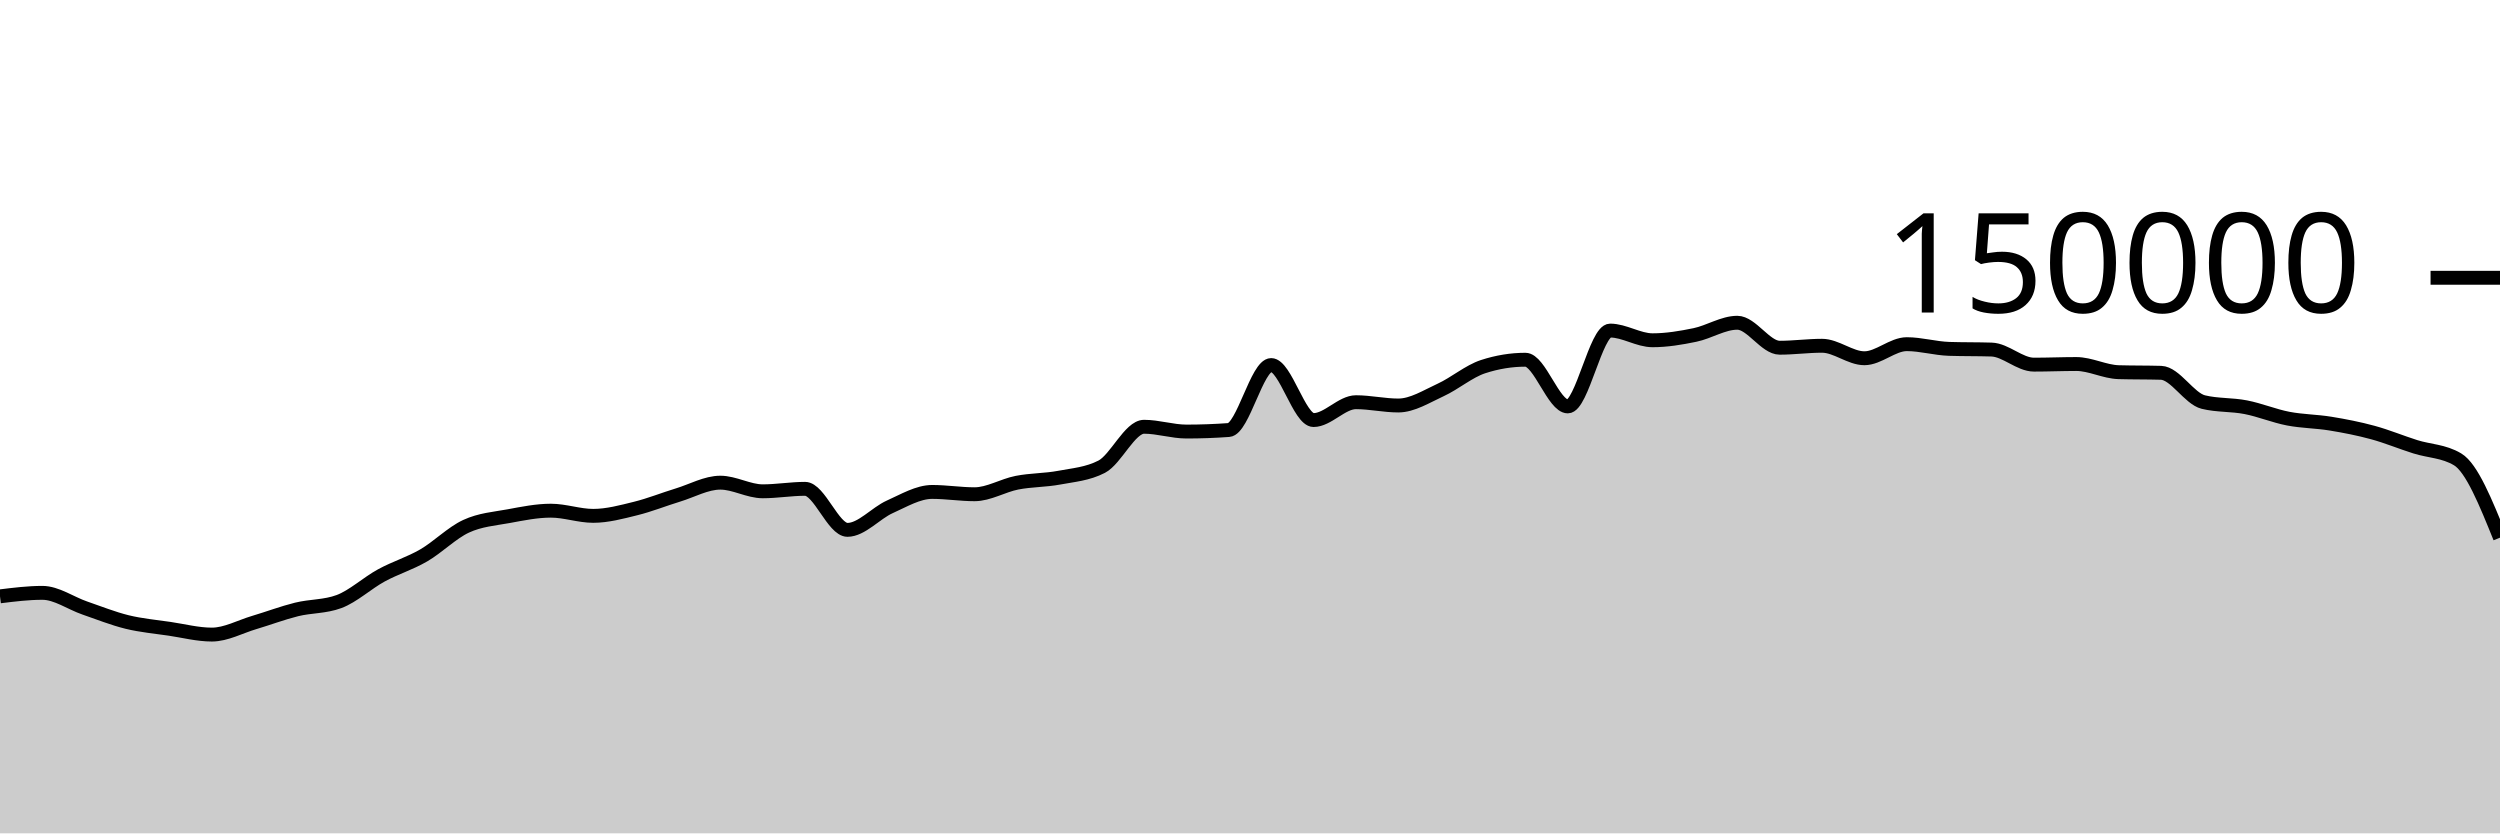
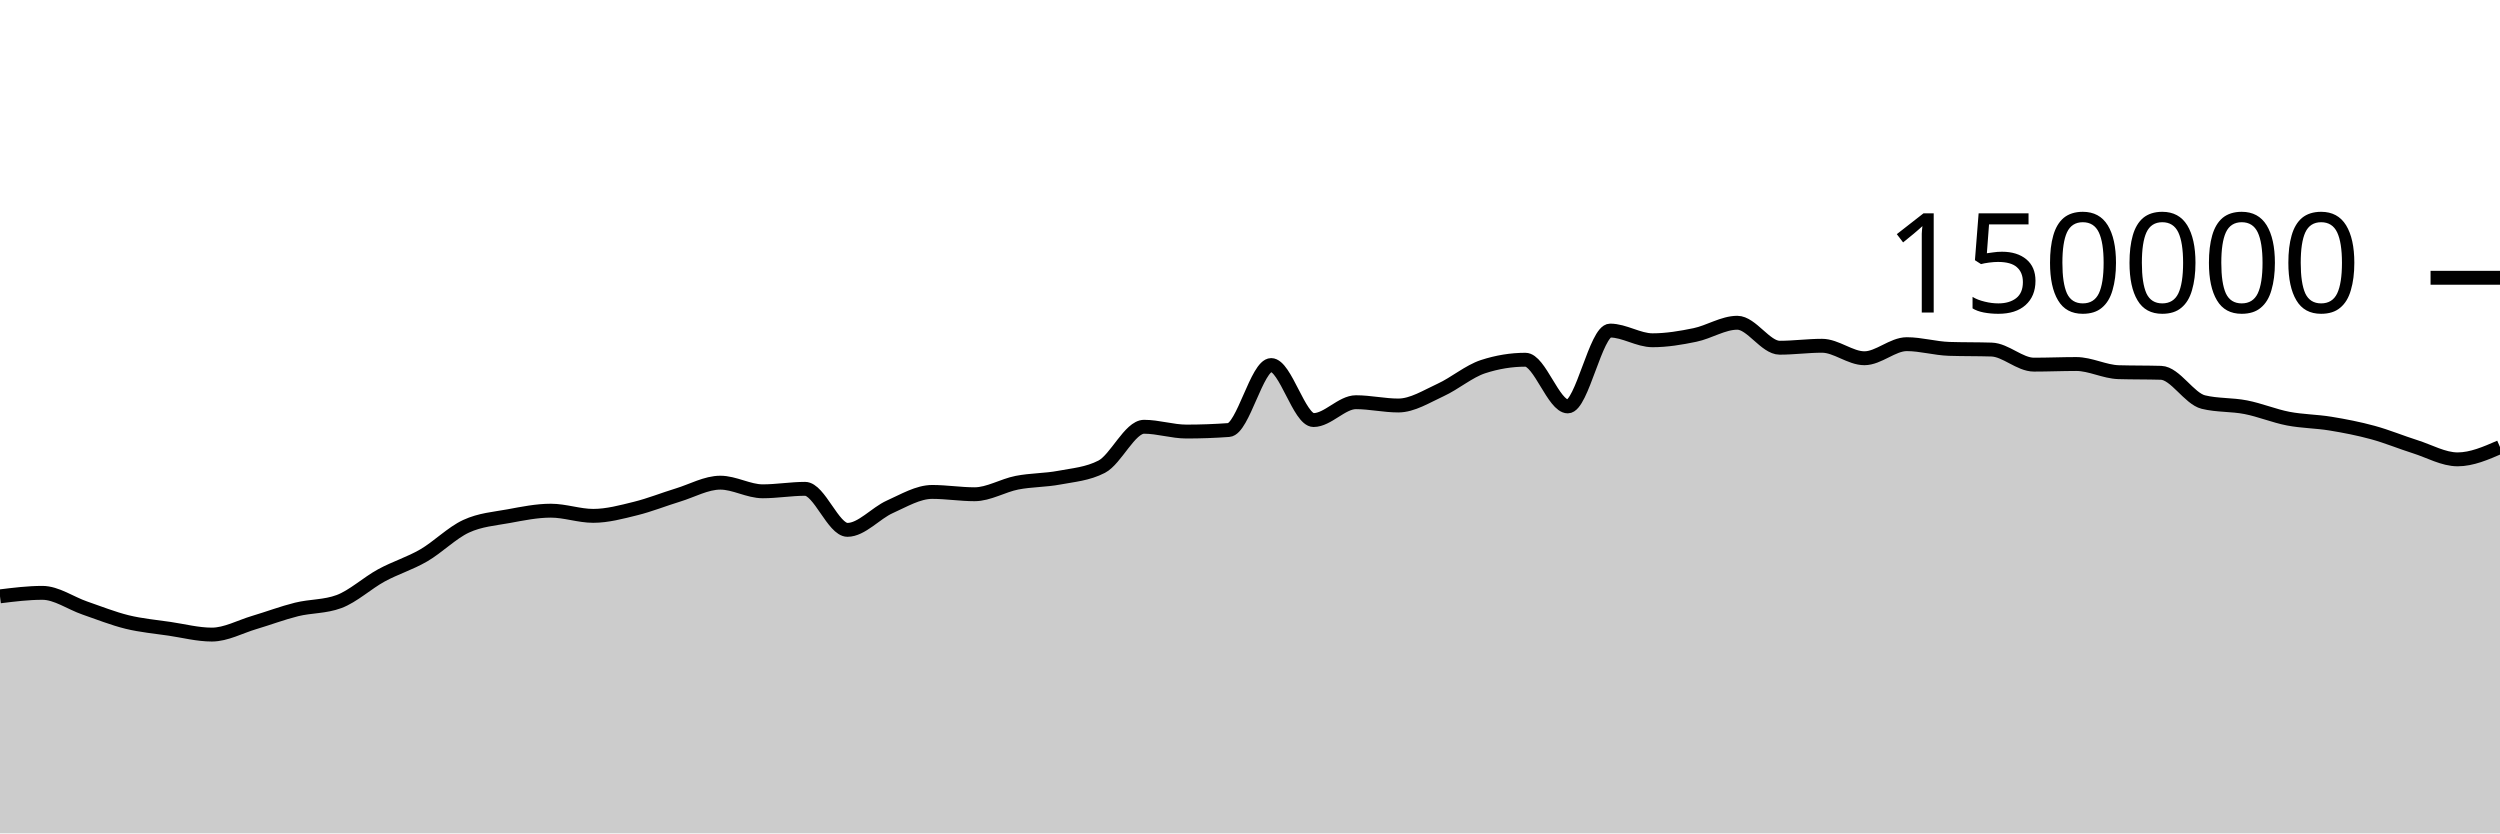
<svg xmlns="http://www.w3.org/2000/svg" viewBox="0 0 180 60">
  <g transform="translate(0,20)">
-     <path class="area" fill="rgba(0, 0, 0, 0.2)" d="M0,22.937C1.017,22.811,2.034,22.685,3.051,22.685C4.068,22.685,5.085,23.426,6.102,23.776C7.119,24.126,8.136,24.535,9.153,24.785C10.169,25.034,11.186,25.121,12.203,25.272C13.22,25.423,14.237,25.69,15.254,25.69C16.271,25.69,17.288,25.121,18.305,24.82C19.322,24.518,20.339,24.131,21.356,23.879C22.373,23.628,23.39,23.69,24.407,23.313C25.424,22.935,26.441,21.983,27.458,21.429C28.475,20.875,29.492,20.578,30.508,19.988C31.525,19.398,32.542,18.362,33.559,17.892C34.576,17.421,35.593,17.353,36.61,17.166C37.627,16.979,38.644,16.769,39.661,16.769C40.678,16.769,41.695,17.142,42.712,17.142C43.729,17.142,44.746,16.864,45.763,16.613C46.78,16.363,47.797,15.951,48.814,15.641C49.831,15.331,50.847,14.752,51.864,14.752C52.881,14.752,53.898,15.374,54.915,15.374C55.932,15.374,56.949,15.196,57.966,15.196C58.983,15.196,60,18.15,61.017,18.15C62.034,18.15,63.051,16.946,64.068,16.491C65.085,16.036,66.102,15.419,67.119,15.419C68.136,15.419,69.153,15.586,70.169,15.586C71.186,15.586,72.203,14.954,73.22,14.755C74.237,14.556,75.254,14.583,76.271,14.391C77.288,14.199,78.305,14.128,79.322,13.603C80.339,13.077,81.356,10.727,82.373,10.727C83.39,10.727,84.407,11.072,85.424,11.072C86.441,11.072,87.458,11.035,88.475,10.961C89.492,10.886,90.508,6.283,91.525,6.283C92.542,6.283,93.559,10.244,94.576,10.244C95.593,10.244,96.61,8.959,97.627,8.959C98.644,8.959,99.661,9.196,100.678,9.196C101.695,9.196,102.712,8.541,103.729,8.075C104.746,7.609,105.763,6.731,106.78,6.399C107.797,6.067,108.814,5.901,109.831,5.901C110.847,5.901,111.864,9.262,112.881,9.262C113.898,9.262,114.915,3.801,115.932,3.801C116.949,3.801,117.966,4.499,118.983,4.499C120,4.499,121.017,4.329,122.034,4.118C123.051,3.908,124.068,3.238,125.085,3.238C126.102,3.238,127.119,5.036,128.136,5.036C129.153,5.036,130.169,4.895,131.186,4.895C132.203,4.895,133.22,5.794,134.237,5.794C135.254,5.794,136.271,4.78,137.288,4.78C138.305,4.78,139.322,5.087,140.339,5.119C141.356,5.152,142.373,5.136,143.39,5.168C144.407,5.2,145.424,6.254,146.441,6.254C147.458,6.254,148.475,6.209,149.492,6.209C150.508,6.209,151.525,6.767,152.542,6.797C153.559,6.827,154.576,6.812,155.593,6.842C156.61,6.872,157.627,8.704,158.644,8.95C159.661,9.197,160.678,9.121,161.695,9.32C162.712,9.518,163.729,9.944,164.746,10.141C165.763,10.337,166.78,10.334,167.797,10.501C168.814,10.668,169.831,10.865,170.847,11.143C171.864,11.42,172.881,11.845,173.898,12.166C174.915,12.488,175.932,12.469,176.949,13.074C177.966,13.679,178.983,16.196,180,18.713L180,40C178.983,40,177.966,40,176.949,40C175.932,40,174.915,40,173.898,40C172.881,40,171.864,40,170.847,40C169.831,40,168.814,40,167.797,40C166.78,40,165.763,40,164.746,40C163.729,40,162.712,40,161.695,40C160.678,40,159.661,40,158.644,40C157.627,40,156.61,40,155.593,40C154.576,40,153.559,40,152.542,40C151.525,40,150.508,40,149.492,40C148.475,40,147.458,40,146.441,40C145.424,40,144.407,40,143.39,40C142.373,40,141.356,40,140.339,40C139.322,40,138.305,40,137.288,40C136.271,40,135.254,40,134.237,40C133.22,40,132.203,40,131.186,40C130.169,40,129.153,40,128.136,40C127.119,40,126.102,40,125.085,40C124.068,40,123.051,40,122.034,40C121.017,40,120,40,118.983,40C117.966,40,116.949,40,115.932,40C114.915,40,113.898,40,112.881,40C111.864,40,110.847,40,109.831,40C108.814,40,107.797,40,106.78,40C105.763,40,104.746,40,103.729,40C102.712,40,101.695,40,100.678,40C99.661,40,98.644,40,97.627,40C96.61,40,95.593,40,94.576,40C93.559,40,92.542,40,91.525,40C90.508,40,89.492,40,88.475,40C87.458,40,86.441,40,85.424,40C84.407,40,83.39,40,82.373,40C81.356,40,80.339,40,79.322,40C78.305,40,77.288,40,76.271,40C75.254,40,74.237,40,73.22,40C72.203,40,71.186,40,70.169,40C69.153,40,68.136,40,67.119,40C66.102,40,65.085,40,64.068,40C63.051,40,62.034,40,61.017,40C60,40,58.983,40,57.966,40C56.949,40,55.932,40,54.915,40C53.898,40,52.881,40,51.864,40C50.847,40,49.831,40,48.814,40C47.797,40,46.78,40,45.763,40C44.746,40,43.729,40,42.712,40C41.695,40,40.678,40,39.661,40C38.644,40,37.627,40,36.61,40C35.593,40,34.576,40,33.559,40C32.542,40,31.525,40,30.508,40C29.492,40,28.475,40,27.458,40C26.441,40,25.424,40,24.407,40C23.39,40,22.373,40,21.356,40C20.339,40,19.322,40,18.305,40C17.288,40,16.271,40,15.254,40C14.237,40,13.22,40,12.203,40C11.186,40,10.169,40,9.153,40C8.136,40,7.119,40,6.102,40C5.085,40,4.068,40,3.051,40C2.034,40,1.017,40,0,40Z" />
-     <path class="line" stroke="black" fill="none" d="M0,22.937C1.017,22.811,2.034,22.685,3.051,22.685C4.068,22.685,5.085,23.426,6.102,23.776C7.119,24.126,8.136,24.535,9.153,24.785C10.169,25.034,11.186,25.121,12.203,25.272C13.22,25.423,14.237,25.69,15.254,25.69C16.271,25.69,17.288,25.121,18.305,24.82C19.322,24.518,20.339,24.131,21.356,23.879C22.373,23.628,23.39,23.69,24.407,23.313C25.424,22.935,26.441,21.983,27.458,21.429C28.475,20.875,29.492,20.578,30.508,19.988C31.525,19.398,32.542,18.362,33.559,17.892C34.576,17.421,35.593,17.353,36.61,17.166C37.627,16.979,38.644,16.769,39.661,16.769C40.678,16.769,41.695,17.142,42.712,17.142C43.729,17.142,44.746,16.864,45.763,16.613C46.78,16.363,47.797,15.951,48.814,15.641C49.831,15.331,50.847,14.752,51.864,14.752C52.881,14.752,53.898,15.374,54.915,15.374C55.932,15.374,56.949,15.196,57.966,15.196C58.983,15.196,60,18.15,61.017,18.15C62.034,18.15,63.051,16.946,64.068,16.491C65.085,16.036,66.102,15.419,67.119,15.419C68.136,15.419,69.153,15.586,70.169,15.586C71.186,15.586,72.203,14.954,73.22,14.755C74.237,14.556,75.254,14.583,76.271,14.391C77.288,14.199,78.305,14.128,79.322,13.603C80.339,13.077,81.356,10.727,82.373,10.727C83.39,10.727,84.407,11.072,85.424,11.072C86.441,11.072,87.458,11.035,88.475,10.961C89.492,10.886,90.508,6.283,91.525,6.283C92.542,6.283,93.559,10.244,94.576,10.244C95.593,10.244,96.61,8.959,97.627,8.959C98.644,8.959,99.661,9.196,100.678,9.196C101.695,9.196,102.712,8.541,103.729,8.075C104.746,7.609,105.763,6.731,106.78,6.399C107.797,6.067,108.814,5.901,109.831,5.901C110.847,5.901,111.864,9.262,112.881,9.262C113.898,9.262,114.915,3.801,115.932,3.801C116.949,3.801,117.966,4.499,118.983,4.499C120,4.499,121.017,4.329,122.034,4.118C123.051,3.908,124.068,3.238,125.085,3.238C126.102,3.238,127.119,5.036,128.136,5.036C129.153,5.036,130.169,4.895,131.186,4.895C132.203,4.895,133.22,5.794,134.237,5.794C135.254,5.794,136.271,4.78,137.288,4.78C138.305,4.78,139.322,5.087,140.339,5.119C141.356,5.152,142.373,5.136,143.39,5.168C144.407,5.2,145.424,6.254,146.441,6.254C147.458,6.254,148.475,6.209,149.492,6.209C150.508,6.209,151.525,6.767,152.542,6.797C153.559,6.827,154.576,6.812,155.593,6.842C156.61,6.872,157.627,8.704,158.644,8.95C159.661,9.197,160.678,9.121,161.695,9.32C162.712,9.518,163.729,9.944,164.746,10.141C165.763,10.337,166.78,10.334,167.797,10.501C168.814,10.668,169.831,10.865,170.847,11.143C171.864,11.42,172.881,11.845,173.898,12.166C174.915,12.488,175.932,12.469,176.949,13.074C177.966,13.679,178.983,16.196,180,18.713" />
+     <path class="area" fill="rgba(0, 0, 0, 0.2)" d="M0,22.937C1.017,22.811,2.034,22.685,3.051,22.685C4.068,22.685,5.085,23.426,6.102,23.776C7.119,24.126,8.136,24.535,9.153,24.785C10.169,25.034,11.186,25.121,12.203,25.272C13.22,25.423,14.237,25.69,15.254,25.69C16.271,25.69,17.288,25.121,18.305,24.82C19.322,24.518,20.339,24.131,21.356,23.879C22.373,23.628,23.39,23.69,24.407,23.313C25.424,22.935,26.441,21.983,27.458,21.429C28.475,20.875,29.492,20.578,30.508,19.988C31.525,19.398,32.542,18.362,33.559,17.892C34.576,17.421,35.593,17.353,36.61,17.166C37.627,16.979,38.644,16.769,39.661,16.769C40.678,16.769,41.695,17.142,42.712,17.142C43.729,17.142,44.746,16.864,45.763,16.613C46.78,16.363,47.797,15.951,48.814,15.641C49.831,15.331,50.847,14.752,51.864,14.752C52.881,14.752,53.898,15.374,54.915,15.374C55.932,15.374,56.949,15.196,57.966,15.196C58.983,15.196,60,18.15,61.017,18.15C62.034,18.15,63.051,16.946,64.068,16.491C65.085,16.036,66.102,15.419,67.119,15.419C68.136,15.419,69.153,15.586,70.169,15.586C71.186,15.586,72.203,14.954,73.22,14.755C74.237,14.556,75.254,14.583,76.271,14.391C77.288,14.199,78.305,14.128,79.322,13.603C80.339,13.077,81.356,10.727,82.373,10.727C83.39,10.727,84.407,11.072,85.424,11.072C86.441,11.072,87.458,11.035,88.475,10.961C89.492,10.886,90.508,6.283,91.525,6.283C92.542,6.283,93.559,10.244,94.576,10.244C95.593,10.244,96.61,8.959,97.627,8.959C98.644,8.959,99.661,9.196,100.678,9.196C101.695,9.196,102.712,8.541,103.729,8.075C104.746,7.609,105.763,6.731,106.78,6.399C107.797,6.067,108.814,5.901,109.831,5.901C110.847,5.901,111.864,9.262,112.881,9.262C113.898,9.262,114.915,3.801,115.932,3.801C116.949,3.801,117.966,4.499,118.983,4.499C120,4.499,121.017,4.329,122.034,4.118C123.051,3.908,124.068,3.238,125.085,3.238C126.102,3.238,127.119,5.036,128.136,5.036C129.153,5.036,130.169,4.895,131.186,4.895C132.203,4.895,133.22,5.794,134.237,5.794C135.254,5.794,136.271,4.78,137.288,4.78C138.305,4.78,139.322,5.087,140.339,5.119C141.356,5.152,142.373,5.136,143.39,5.168C144.407,5.2,145.424,6.254,146.441,6.254C147.458,6.254,148.475,6.209,149.492,6.209C150.508,6.209,151.525,6.767,152.542,6.797C153.559,6.827,154.576,6.812,155.593,6.842C156.61,6.872,157.627,8.704,158.644,8.95C159.661,9.197,160.678,9.121,161.695,9.32C162.712,9.518,163.729,9.944,164.746,10.141C165.763,10.337,166.78,10.334,167.797,10.501C168.814,10.668,169.831,10.865,170.847,11.143C171.864,11.42,172.881,11.845,173.898,12.166C174.915,12.488,175.932,13.074,176.949,13.074C177.966,13.074,178.983,12.631,180,12.188L180,40C178.983,40,177.966,40,176.949,40C175.932,40,174.915,40,173.898,40C172.881,40,171.864,40,170.847,40C169.831,40,168.814,40,167.797,40C166.78,40,165.763,40,164.746,40C163.729,40,162.712,40,161.695,40C160.678,40,159.661,40,158.644,40C157.627,40,156.61,40,155.593,40C154.576,40,153.559,40,152.542,40C151.525,40,150.508,40,149.492,40C148.475,40,147.458,40,146.441,40C145.424,40,144.407,40,143.39,40C142.373,40,141.356,40,140.339,40C139.322,40,138.305,40,137.288,40C136.271,40,135.254,40,134.237,40C133.22,40,132.203,40,131.186,40C130.169,40,129.153,40,128.136,40C127.119,40,126.102,40,125.085,40C124.068,40,123.051,40,122.034,40C121.017,40,120,40,118.983,40C117.966,40,116.949,40,115.932,40C114.915,40,113.898,40,112.881,40C111.864,40,110.847,40,109.831,40C108.814,40,107.797,40,106.78,40C105.763,40,104.746,40,103.729,40C102.712,40,101.695,40,100.678,40C99.661,40,98.644,40,97.627,40C96.61,40,95.593,40,94.576,40C93.559,40,92.542,40,91.525,40C90.508,40,89.492,40,88.475,40C87.458,40,86.441,40,85.424,40C84.407,40,83.39,40,82.373,40C81.356,40,80.339,40,79.322,40C78.305,40,77.288,40,76.271,40C75.254,40,74.237,40,73.22,40C72.203,40,71.186,40,70.169,40C69.153,40,68.136,40,67.119,40C66.102,40,65.085,40,64.068,40C63.051,40,62.034,40,61.017,40C60,40,58.983,40,57.966,40C56.949,40,55.932,40,54.915,40C53.898,40,52.881,40,51.864,40C50.847,40,49.831,40,48.814,40C47.797,40,46.78,40,45.763,40C44.746,40,43.729,40,42.712,40C41.695,40,40.678,40,39.661,40C38.644,40,37.627,40,36.61,40C35.593,40,34.576,40,33.559,40C32.542,40,31.525,40,30.508,40C29.492,40,28.475,40,27.458,40C26.441,40,25.424,40,24.407,40C23.39,40,22.373,40,21.356,40C20.339,40,19.322,40,18.305,40C17.288,40,16.271,40,15.254,40C14.237,40,13.22,40,12.203,40C11.186,40,10.169,40,9.153,40C8.136,40,7.119,40,6.102,40C5.085,40,4.068,40,3.051,40C2.034,40,1.017,40,0,40Z" />
+     <path class="line" stroke="black" fill="none" d="M0,22.937C1.017,22.811,2.034,22.685,3.051,22.685C4.068,22.685,5.085,23.426,6.102,23.776C7.119,24.126,8.136,24.535,9.153,24.785C10.169,25.034,11.186,25.121,12.203,25.272C13.22,25.423,14.237,25.69,15.254,25.69C16.271,25.69,17.288,25.121,18.305,24.82C19.322,24.518,20.339,24.131,21.356,23.879C22.373,23.628,23.39,23.69,24.407,23.313C25.424,22.935,26.441,21.983,27.458,21.429C28.475,20.875,29.492,20.578,30.508,19.988C31.525,19.398,32.542,18.362,33.559,17.892C34.576,17.421,35.593,17.353,36.61,17.166C37.627,16.979,38.644,16.769,39.661,16.769C40.678,16.769,41.695,17.142,42.712,17.142C43.729,17.142,44.746,16.864,45.763,16.613C46.78,16.363,47.797,15.951,48.814,15.641C49.831,15.331,50.847,14.752,51.864,14.752C52.881,14.752,53.898,15.374,54.915,15.374C55.932,15.374,56.949,15.196,57.966,15.196C58.983,15.196,60,18.15,61.017,18.15C62.034,18.15,63.051,16.946,64.068,16.491C65.085,16.036,66.102,15.419,67.119,15.419C68.136,15.419,69.153,15.586,70.169,15.586C71.186,15.586,72.203,14.954,73.22,14.755C74.237,14.556,75.254,14.583,76.271,14.391C77.288,14.199,78.305,14.128,79.322,13.603C80.339,13.077,81.356,10.727,82.373,10.727C83.39,10.727,84.407,11.072,85.424,11.072C86.441,11.072,87.458,11.035,88.475,10.961C89.492,10.886,90.508,6.283,91.525,6.283C92.542,6.283,93.559,10.244,94.576,10.244C95.593,10.244,96.61,8.959,97.627,8.959C98.644,8.959,99.661,9.196,100.678,9.196C101.695,9.196,102.712,8.541,103.729,8.075C104.746,7.609,105.763,6.731,106.78,6.399C107.797,6.067,108.814,5.901,109.831,5.901C110.847,5.901,111.864,9.262,112.881,9.262C113.898,9.262,114.915,3.801,115.932,3.801C116.949,3.801,117.966,4.499,118.983,4.499C120,4.499,121.017,4.329,122.034,4.118C123.051,3.908,124.068,3.238,125.085,3.238C126.102,3.238,127.119,5.036,128.136,5.036C129.153,5.036,130.169,4.895,131.186,4.895C132.203,4.895,133.22,5.794,134.237,5.794C135.254,5.794,136.271,4.78,137.288,4.78C138.305,4.78,139.322,5.087,140.339,5.119C141.356,5.152,142.373,5.136,143.39,5.168C144.407,5.2,145.424,6.254,146.441,6.254C147.458,6.254,148.475,6.209,149.492,6.209C150.508,6.209,151.525,6.767,152.542,6.797C153.559,6.827,154.576,6.812,155.593,6.842C156.61,6.872,157.627,8.704,158.644,8.95C159.661,9.197,160.678,9.121,161.695,9.32C162.712,9.518,163.729,9.944,164.746,10.141C165.763,10.337,166.78,10.334,167.797,10.501C168.814,10.668,169.831,10.865,170.847,11.143C171.864,11.42,172.881,11.845,173.898,12.166C174.915,12.488,175.932,13.074,176.949,13.074C177.966,13.074,178.983,12.631,180,12.188" />
    <path class="axis-ceiling" stroke-width="1" stroke="black" fill="none" d="M175,0L180,0" />
    <text class="axis-ceiling-label" font-family="sans-serif" text-anchor="end" font-size="10px" x="170" y="2.5">150000</text>
  </g>
</svg>
